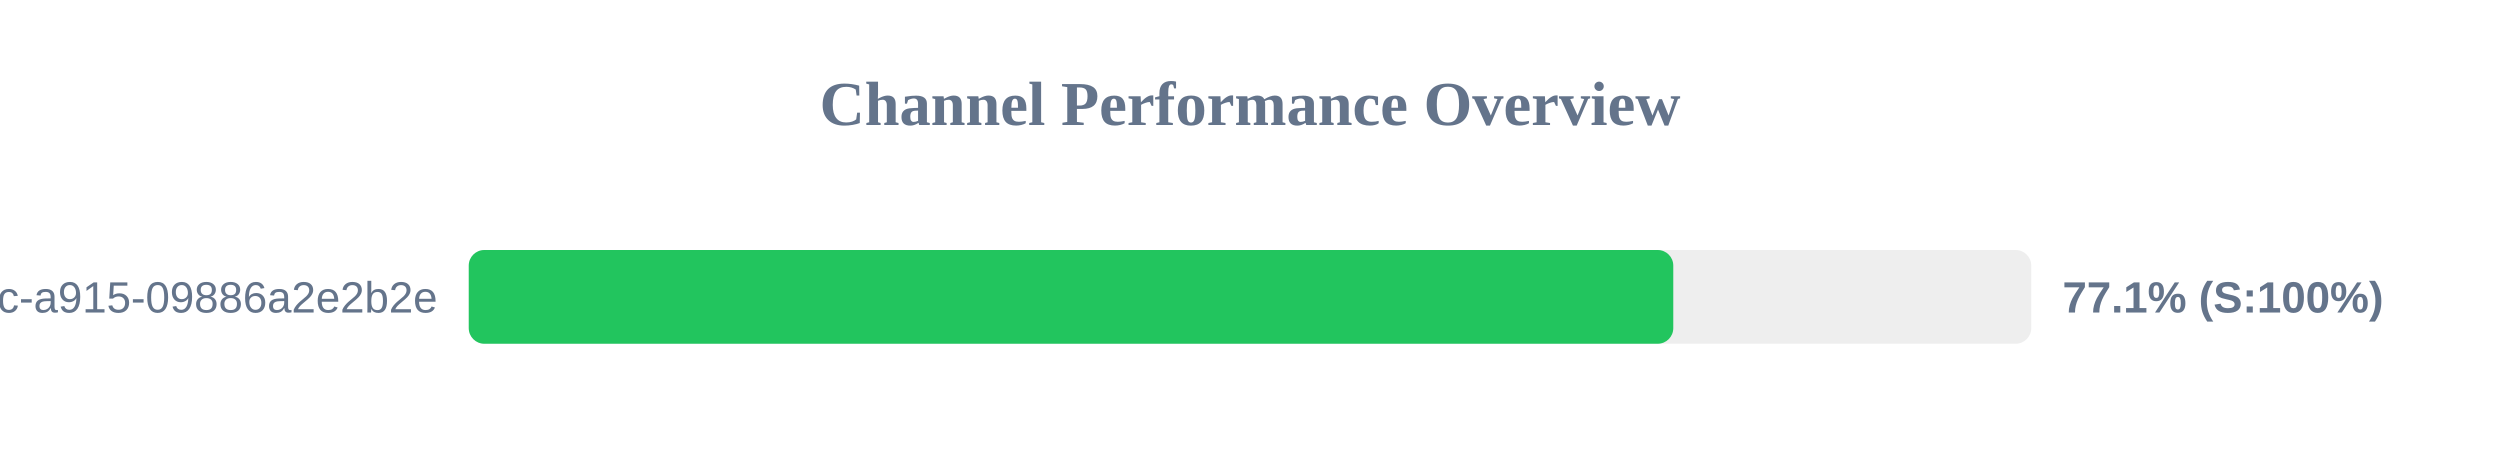
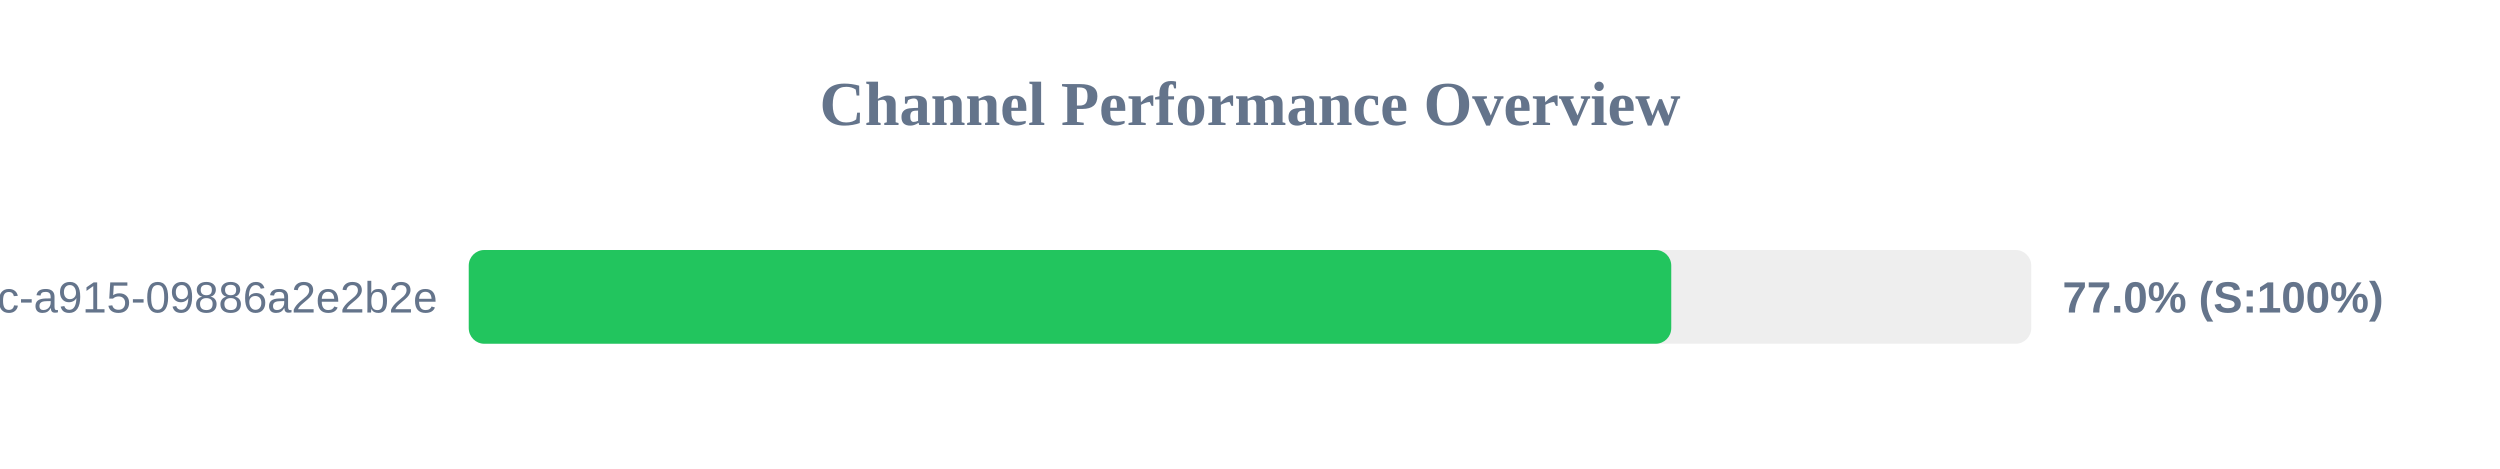
<svg xmlns="http://www.w3.org/2000/svg" width="800" height="150" version="1.1">
  <style>
        .row { font: 14px Arial; fill: #64748b; }
        .score { font: bold 14px Arial; fill: #64748b; }
    </style>
  <text x="400" y="40" text-anchor="middle" font-size="20px" font-weight="bold" fill="#64748b">Channel Performance Overview</text>
  <rect x="150" y="80" width="500" height="30" fill="#eee" rx="5" />
-   <rect x="150" y="80" width="385.45" height="30" fill="#22c55e" rx="5" />
+   <rect x="150" y="80" width="384.8" height="30" fill="#22c55e" rx="5" />
  <text x="140" y="100" text-anchor="end" class="row">?uuid=52816135-d3bc-46bc-a915-09886a2e2b2e</text>
-   <text x="660" y="100" text-anchor="start" class="score">77.1% (S:100%)</text>
+   <text x="660" y="100" text-anchor="start" class="score">77.0% (S:100%)</text>
</svg>
